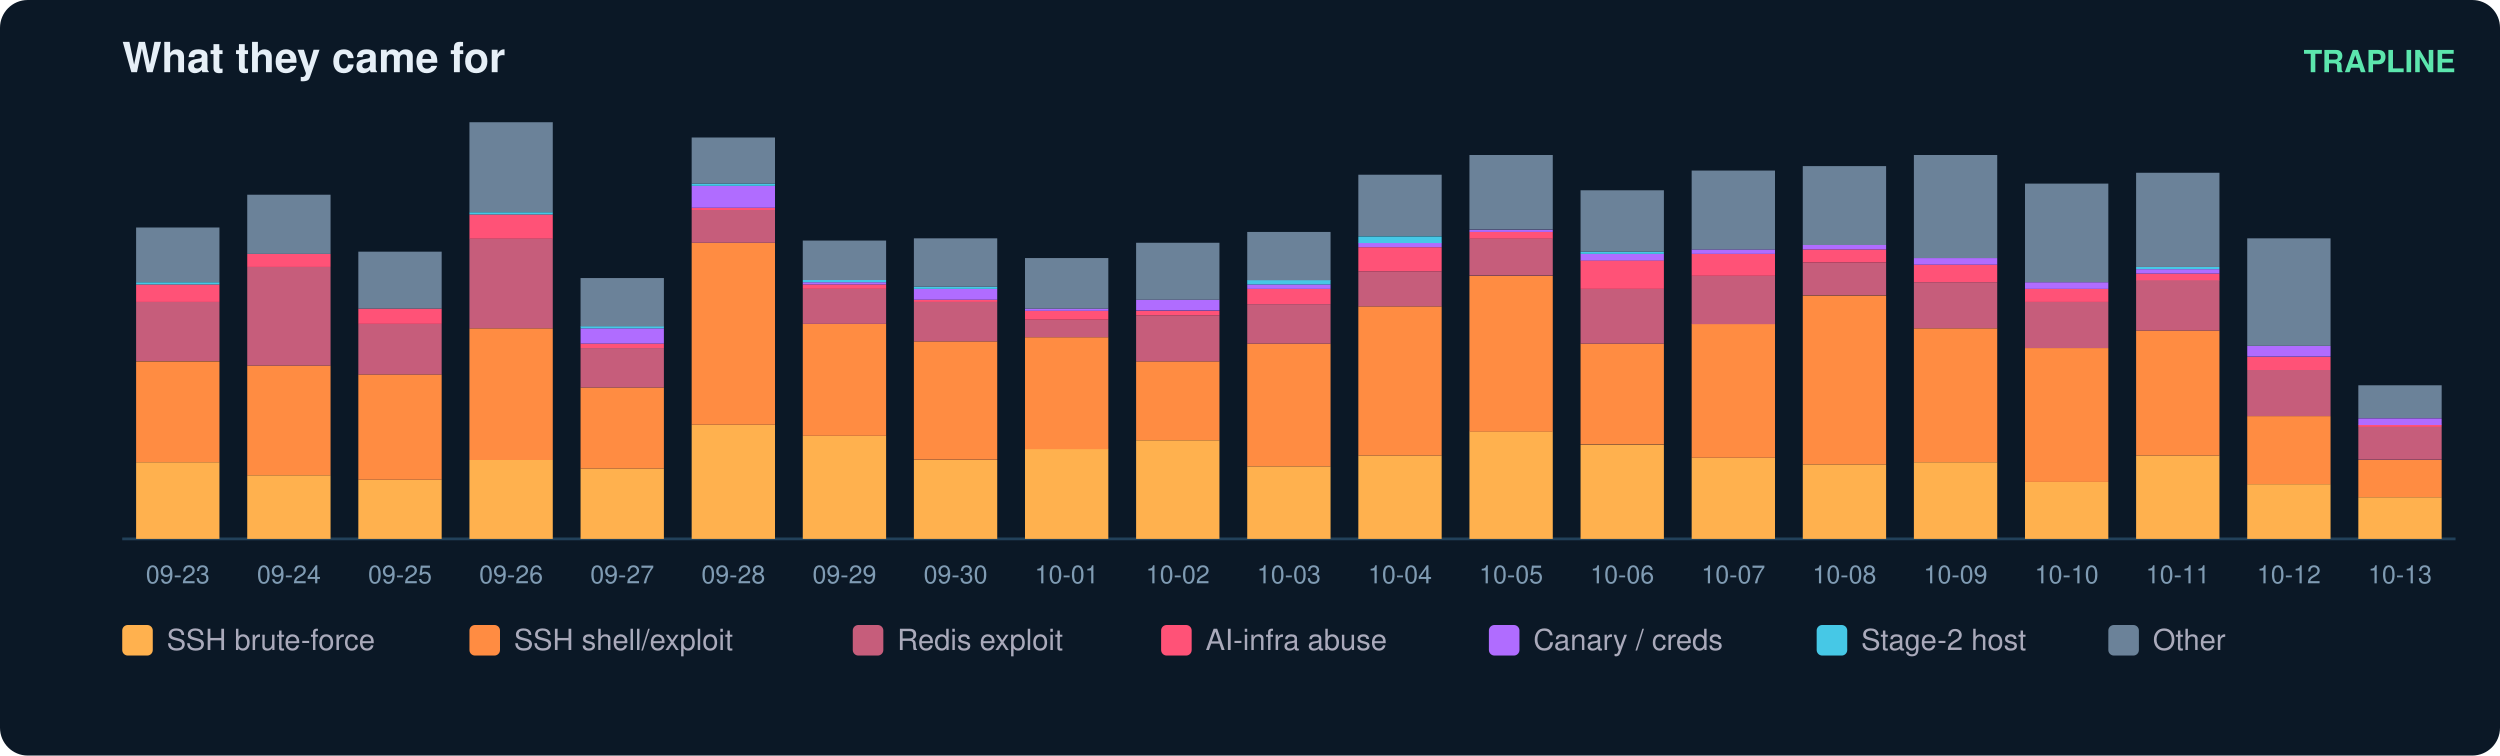
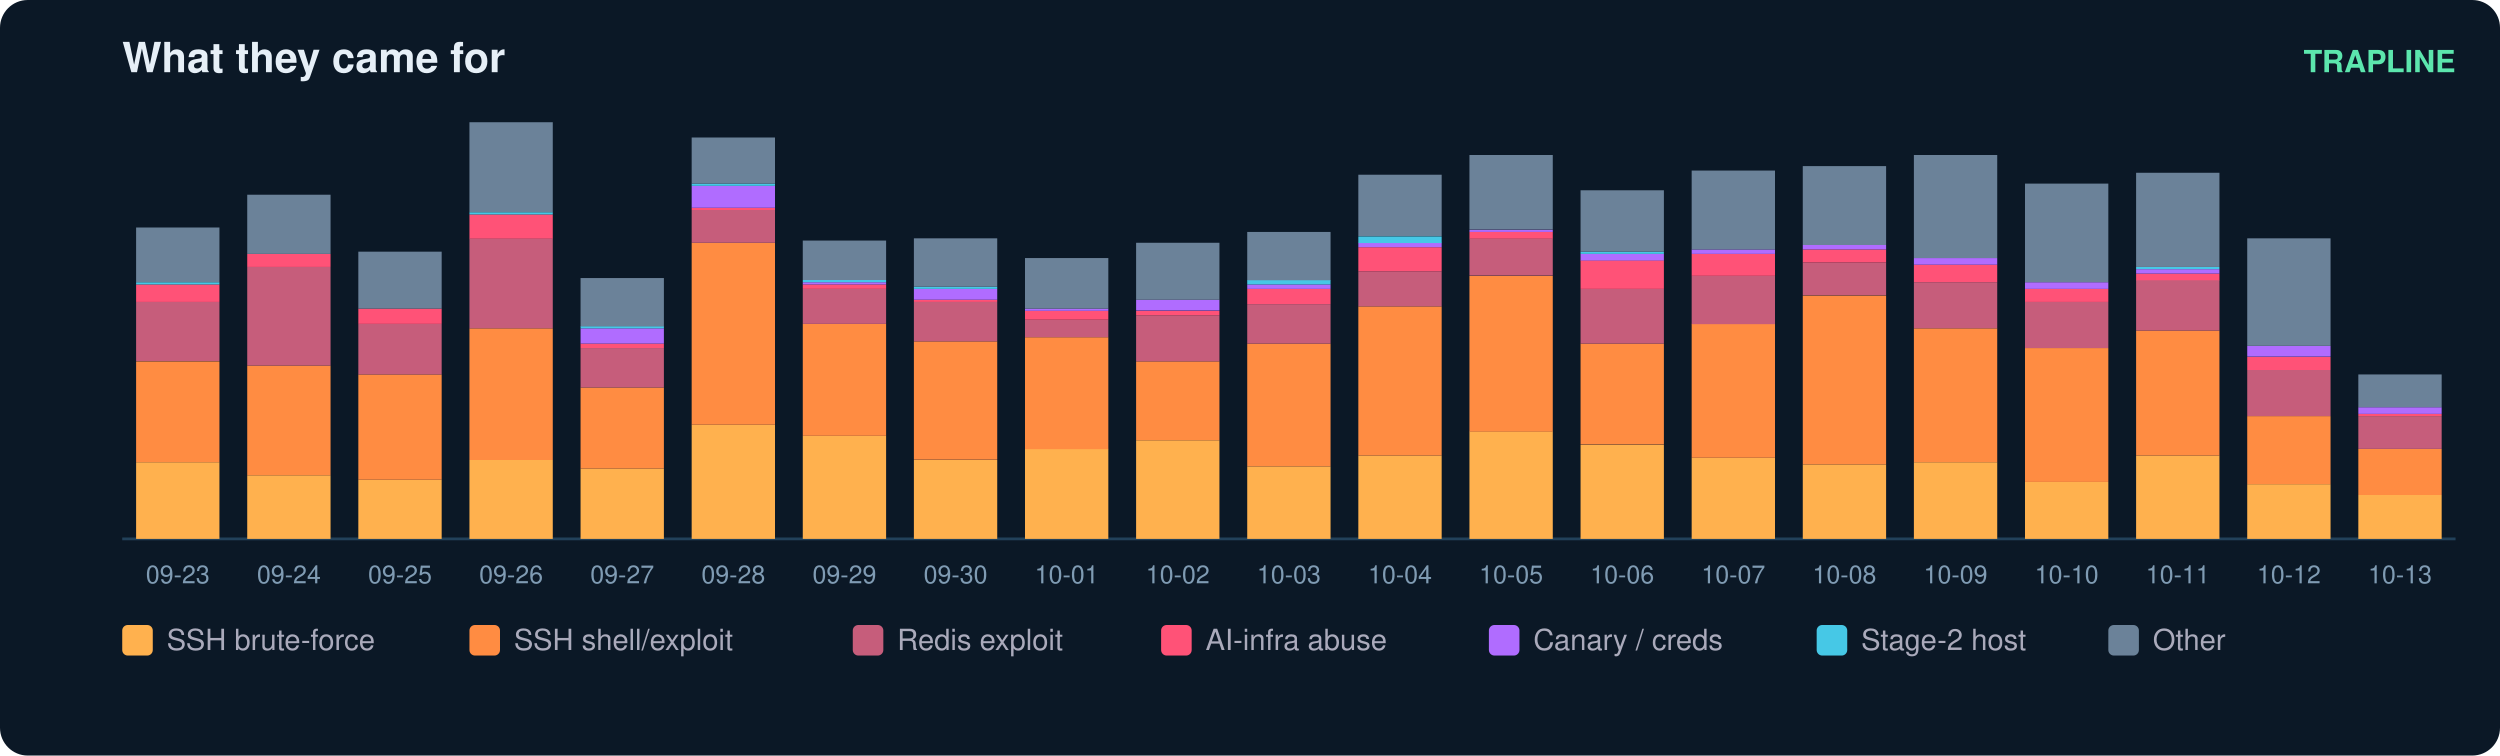
<svg xmlns="http://www.w3.org/2000/svg" width="900" height="272" viewBox="0 0 900 272" font-family="ui-sans-serif,Segoe UI,Helvetica,Arial">
  <rect width="900" height="272" rx="10" fill="#0b1826" />
  <text x="44" y="26" fill="#e6eff7" font-size="15" font-weight="700">What they came for</text>
  <text x="884" y="26" fill="#5ce6ad" font-size="11" text-anchor="end" font-weight="600">TRAPLINE</text>
  <line x1="44" y1="194" x2="884" y2="194" stroke="#22415a" />
  <rect x="49" y="166.4" width="30" height="27.6" fill="#ffb14e" />
  <rect x="49" y="130.1" width="30" height="36.3" fill="#ff8c42" />
  <rect x="49" y="108.7" width="30" height="21.3" fill="#c65d7b" />
  <rect x="49" y="102.4" width="30" height="6.3" fill="#ff5277" />
  <rect x="49" y="101.6" width="30" height="0.8" fill="#46c8e6" />
  <rect x="49" y="81.9" width="30" height="19.7" fill="#6b8299" />
  <text x="64.0" y="210.0" fill="#7f9bb3" font-size="9" text-anchor="middle">09-23</text>
  <rect x="89" y="171.1" width="30" height="22.9" fill="#ffb14e" />
  <rect x="89" y="131.6" width="30" height="39.5" fill="#ff8c42" />
  <rect x="89" y="96.1" width="30" height="35.5" fill="#c65d7b" />
  <rect x="89" y="91.4" width="30" height="4.7" fill="#ff5277" />
  <rect x="89" y="70.1" width="30" height="21.3" fill="#6b8299" />
  <text x="104.0" y="210.0" fill="#7f9bb3" font-size="9" text-anchor="middle">09-24</text>
  <rect x="129" y="172.7" width="30" height="21.3" fill="#ffb14e" />
  <rect x="129" y="134.8" width="30" height="37.9" fill="#ff8c42" />
  <rect x="129" y="116.6" width="30" height="18.2" fill="#c65d7b" />
  <rect x="129" y="111.1" width="30" height="5.5" fill="#ff5277" />
  <rect x="129" y="90.6" width="30" height="20.5" fill="#6b8299" />
  <text x="144.0" y="210.0" fill="#7f9bb3" font-size="9" text-anchor="middle">09-25</text>
  <rect x="169" y="165.6" width="30" height="28.4" fill="#ffb14e" />
  <rect x="169" y="118.2" width="30" height="47.4" fill="#ff8c42" />
  <rect x="169" y="85.8" width="30" height="32.4" fill="#c65d7b" />
  <rect x="169" y="77.2" width="30" height="8.7" fill="#ff5277" />
  <rect x="169" y="76.4" width="30" height="0.8" fill="#46c8e6" />
  <rect x="169" y="44.0" width="30" height="32.4" fill="#6b8299" />
  <text x="184.0" y="210.0" fill="#7f9bb3" font-size="9" text-anchor="middle">09-26</text>
  <rect x="209" y="168.7" width="30" height="25.3" fill="#ffb14e" />
  <rect x="209" y="139.5" width="30" height="29.2" fill="#ff8c42" />
  <rect x="209" y="125.3" width="30" height="14.2" fill="#c65d7b" />
  <rect x="209" y="123.7" width="30" height="1.6" fill="#ff5277" />
  <rect x="209" y="118.2" width="30" height="5.5" fill="#b06cff" />
  <rect x="209" y="117.4" width="30" height="0.8" fill="#46c8e6" />
  <rect x="209" y="100.1" width="30" height="17.4" fill="#6b8299" />
  <text x="224.0" y="210.0" fill="#7f9bb3" font-size="9" text-anchor="middle">09-27</text>
  <rect x="249" y="152.9" width="30" height="41.1" fill="#ffb14e" />
  <rect x="249" y="87.4" width="30" height="65.5" fill="#ff8c42" />
  <rect x="249" y="75.6" width="30" height="11.8" fill="#c65d7b" />
  <rect x="249" y="74.8" width="30" height="0.8" fill="#ff5277" />
  <rect x="249" y="66.9" width="30" height="7.9" fill="#b06cff" />
  <rect x="249" y="66.1" width="30" height="0.8" fill="#46c8e6" />
  <rect x="249" y="49.5" width="30" height="16.6" fill="#6b8299" />
  <text x="264.0" y="210.0" fill="#7f9bb3" font-size="9" text-anchor="middle">09-28</text>
  <rect x="289" y="156.9" width="30" height="37.1" fill="#ffb14e" />
  <rect x="289" y="116.6" width="30" height="40.3" fill="#ff8c42" />
  <rect x="289" y="104.0" width="30" height="12.6" fill="#c65d7b" />
  <rect x="289" y="102.4" width="30" height="1.6" fill="#ff5277" />
  <rect x="289" y="101.6" width="30" height="0.8" fill="#b06cff" />
  <rect x="289" y="100.8" width="30" height="0.8" fill="#46c8e6" />
  <rect x="289" y="86.6" width="30" height="14.2" fill="#6b8299" />
  <text x="304.0" y="210.0" fill="#7f9bb3" font-size="9" text-anchor="middle">09-29</text>
  <rect x="329" y="165.6" width="30" height="28.4" fill="#ffb14e" />
  <rect x="329" y="122.9" width="30" height="42.6" fill="#ff8c42" />
  <rect x="329" y="108.7" width="30" height="14.2" fill="#c65d7b" />
  <rect x="329" y="107.9" width="30" height="0.8" fill="#ff5277" />
  <rect x="329" y="104.0" width="30" height="3.9" fill="#b06cff" />
  <rect x="329" y="103.2" width="30" height="0.8" fill="#46c8e6" />
  <rect x="329" y="85.8" width="30" height="17.4" fill="#6b8299" />
  <text x="344.0" y="210.0" fill="#7f9bb3" font-size="9" text-anchor="middle">09-30</text>
  <rect x="369" y="161.6" width="30" height="32.4" fill="#ffb14e" />
  <rect x="369" y="121.4" width="30" height="40.3" fill="#ff8c42" />
  <rect x="369" y="115.1" width="30" height="6.3" fill="#c65d7b" />
  <rect x="369" y="111.9" width="30" height="3.2" fill="#ff5277" />
  <rect x="369" y="111.1" width="30" height="0.8" fill="#b06cff" />
  <rect x="369" y="92.9" width="30" height="18.2" fill="#6b8299" />
  <text x="384.0" y="210.0" fill="#7f9bb3" font-size="9" text-anchor="middle">10-01</text>
  <rect x="409" y="158.5" width="30" height="35.5" fill="#ffb14e" />
  <rect x="409" y="130.1" width="30" height="28.4" fill="#ff8c42" />
  <rect x="409" y="113.5" width="30" height="16.6" fill="#c65d7b" />
  <rect x="409" y="111.9" width="30" height="1.6" fill="#ff5277" />
  <rect x="409" y="107.9" width="30" height="3.9" fill="#b06cff" />
  <rect x="409" y="87.4" width="30" height="20.5" fill="#6b8299" />
  <text x="424.0" y="210.0" fill="#7f9bb3" font-size="9" text-anchor="middle">10-02</text>
  <rect x="449" y="167.9" width="30" height="26.1" fill="#ffb14e" />
  <rect x="449" y="123.7" width="30" height="44.2" fill="#ff8c42" />
  <rect x="449" y="109.5" width="30" height="14.2" fill="#c65d7b" />
  <rect x="449" y="104.0" width="30" height="5.5" fill="#ff5277" />
  <rect x="449" y="102.4" width="30" height="1.6" fill="#b06cff" />
  <rect x="449" y="100.8" width="30" height="1.6" fill="#46c8e6" />
  <rect x="449" y="83.5" width="30" height="17.4" fill="#6b8299" />
  <text x="464.0" y="210.0" fill="#7f9bb3" font-size="9" text-anchor="middle">10-03</text>
  <rect x="489" y="164.0" width="30" height="30.0" fill="#ffb14e" />
  <rect x="489" y="110.3" width="30" height="53.7" fill="#ff8c42" />
  <rect x="489" y="97.7" width="30" height="12.6" fill="#c65d7b" />
  <rect x="489" y="89.0" width="30" height="8.7" fill="#ff5277" />
  <rect x="489" y="87.4" width="30" height="1.6" fill="#b06cff" />
  <rect x="489" y="85.1" width="30" height="2.4" fill="#46c8e6" />
  <rect x="489" y="62.9" width="30" height="22.1" fill="#6b8299" />
  <text x="504.0" y="210.0" fill="#7f9bb3" font-size="9" text-anchor="middle">10-04</text>
  <rect x="529" y="155.3" width="30" height="38.7" fill="#ffb14e" />
  <rect x="529" y="99.3" width="30" height="56.1" fill="#ff8c42" />
  <rect x="529" y="85.8" width="30" height="13.4" fill="#c65d7b" />
  <rect x="529" y="83.5" width="30" height="2.4" fill="#ff5277" />
  <rect x="529" y="82.7" width="30" height="0.8" fill="#b06cff" />
  <rect x="529" y="55.8" width="30" height="26.8" fill="#6b8299" />
  <text x="544.0" y="210.0" fill="#7f9bb3" font-size="9" text-anchor="middle">10-05</text>
  <rect x="569" y="160.1" width="30" height="33.9" fill="#ffb14e" />
  <rect x="569" y="123.7" width="30" height="36.3" fill="#ff8c42" />
  <rect x="569" y="104.0" width="30" height="19.7" fill="#c65d7b" />
  <rect x="569" y="93.7" width="30" height="10.3" fill="#ff5277" />
  <rect x="569" y="91.4" width="30" height="2.4" fill="#b06cff" />
  <rect x="569" y="90.6" width="30" height="0.8" fill="#46c8e6" />
  <rect x="569" y="68.5" width="30" height="22.1" fill="#6b8299" />
  <text x="584.0" y="210.0" fill="#7f9bb3" font-size="9" text-anchor="middle">10-06</text>
  <rect x="609" y="164.8" width="30" height="29.2" fill="#ffb14e" />
  <rect x="609" y="116.6" width="30" height="48.2" fill="#ff8c42" />
  <rect x="609" y="99.3" width="30" height="17.4" fill="#c65d7b" />
  <rect x="609" y="91.4" width="30" height="7.9" fill="#ff5277" />
  <rect x="609" y="89.8" width="30" height="1.6" fill="#b06cff" />
  <rect x="609" y="61.4" width="30" height="28.4" fill="#6b8299" />
  <text x="624.0" y="210.0" fill="#7f9bb3" font-size="9" text-anchor="middle">10-07</text>
  <rect x="649" y="167.2" width="30" height="26.8" fill="#ffb14e" />
  <rect x="649" y="106.4" width="30" height="60.8" fill="#ff8c42" />
  <rect x="649" y="94.5" width="30" height="11.8" fill="#c65d7b" />
  <rect x="649" y="89.8" width="30" height="4.7" fill="#ff5277" />
  <rect x="649" y="88.2" width="30" height="1.6" fill="#b06cff" />
  <rect x="649" y="59.8" width="30" height="28.4" fill="#6b8299" />
  <text x="664.0" y="210.0" fill="#7f9bb3" font-size="9" text-anchor="middle">10-08</text>
  <rect x="689" y="166.4" width="30" height="27.6" fill="#ffb14e" />
  <rect x="689" y="118.2" width="30" height="48.2" fill="#ff8c42" />
  <rect x="689" y="101.6" width="30" height="16.6" fill="#c65d7b" />
  <rect x="689" y="95.3" width="30" height="6.3" fill="#ff5277" />
  <rect x="689" y="92.9" width="30" height="2.4" fill="#b06cff" />
  <rect x="689" y="55.8" width="30" height="37.1" fill="#6b8299" />
  <text x="704.0" y="210.0" fill="#7f9bb3" font-size="9" text-anchor="middle">10-09</text>
  <rect x="729" y="173.5" width="30" height="20.5" fill="#ffb14e" />
  <rect x="729" y="125.3" width="30" height="48.2" fill="#ff8c42" />
  <rect x="729" y="108.7" width="30" height="16.6" fill="#c65d7b" />
  <rect x="729" y="104.0" width="30" height="4.7" fill="#ff5277" />
  <rect x="729" y="101.6" width="30" height="2.4" fill="#b06cff" />
  <rect x="729" y="66.1" width="30" height="35.5" fill="#6b8299" />
  <text x="744.0" y="210.0" fill="#7f9bb3" font-size="9" text-anchor="middle">10-10</text>
  <rect x="769" y="164.0" width="30" height="30.0" fill="#ffb14e" />
  <rect x="769" y="119.0" width="30" height="45.0" fill="#ff8c42" />
  <rect x="769" y="100.8" width="30" height="18.2" fill="#c65d7b" />
  <rect x="769" y="98.5" width="30" height="2.4" fill="#ff5277" />
  <rect x="769" y="96.9" width="30" height="1.6" fill="#b06cff" />
  <rect x="769" y="96.1" width="30" height="0.8" fill="#46c8e6" />
  <rect x="769" y="62.2" width="30" height="33.9" fill="#6b8299" />
  <text x="784.0" y="210.0" fill="#7f9bb3" font-size="9" text-anchor="middle">10-11</text>
  <rect x="809" y="174.3" width="30" height="19.7" fill="#ffb14e" />
  <rect x="809" y="149.8" width="30" height="24.5" fill="#ff8c42" />
  <rect x="809" y="133.2" width="30" height="16.6" fill="#c65d7b" />
  <rect x="809" y="128.5" width="30" height="4.7" fill="#ff5277" />
  <rect x="809" y="124.5" width="30" height="3.9" fill="#b06cff" />
  <rect x="809" y="85.8" width="30" height="38.7" fill="#6b8299" />
  <text x="824.0" y="210.0" fill="#7f9bb3" font-size="9" text-anchor="middle">10-12</text>
-   <rect x="849" y="179.0" width="30" height="15.0" fill="#ffb14e" />
-   <rect x="849" y="165.6" width="30" height="13.4" fill="#ff8c42" />
-   <rect x="849" y="153.7" width="30" height="11.8" fill="#c65d7b" />
-   <rect x="849" y="152.9" width="30" height="0.8" fill="#ff5277" />
-   <rect x="849" y="150.6" width="30" height="2.4" fill="#b06cff" />
-   <rect x="849" y="138.7" width="30" height="11.8" fill="#6b8299" />
+   <rect x="849" y="178.2" width="30" height="15.8" fill="#ffb14e" />
+   <rect x="849" y="161.6" width="30" height="16.6" fill="#ff8c42" />
+   <rect x="849" y="149.8" width="30" height="11.8" fill="#c65d7b" />
+   <rect x="849" y="149.0" width="30" height="0.8" fill="#ff5277" />
+   <rect x="849" y="146.6" width="30" height="2.4" fill="#b06cff" />
+   <rect x="849" y="134.8" width="30" height="11.8" fill="#6b8299" />
  <text x="864.0" y="210.0" fill="#7f9bb3" font-size="9" text-anchor="middle">10-13</text>
  <rect x="44" y="225" width="11" height="11" rx="2" fill="#ffb14e" />
  <text x="60" y="234" fill="#aab" font-size="10.5">SSH brute-force</text>
  <rect x="169" y="225" width="11" height="11" rx="2" fill="#ff8c42" />
  <text x="185" y="234" fill="#aab" font-size="10.5">SSH shell/exploit</text>
  <rect x="307" y="225" width="11" height="11" rx="2" fill="#c65d7b" />
  <text x="323" y="234" fill="#aab" font-size="10.5">Redis exploit</text>
  <rect x="418" y="225" width="11" height="11" rx="2" fill="#ff5277" />
  <text x="434" y="234" fill="#aab" font-size="10.5">AI-infra abuse</text>
  <rect x="536" y="225" width="11" height="11" rx="2" fill="#b06cff" />
  <text x="552" y="234" fill="#aab" font-size="10.5">Canary / creds</text>
  <rect x="654" y="225" width="11" height="11" rx="2" fill="#46c8e6" />
  <text x="670" y="234" fill="#aab" font-size="10.5">Stage-2 host</text>
  <rect x="759" y="225" width="11" height="11" rx="2" fill="#6b8299" />
  <text x="775" y="234" fill="#aab" font-size="10.5">Other</text>
</svg>
